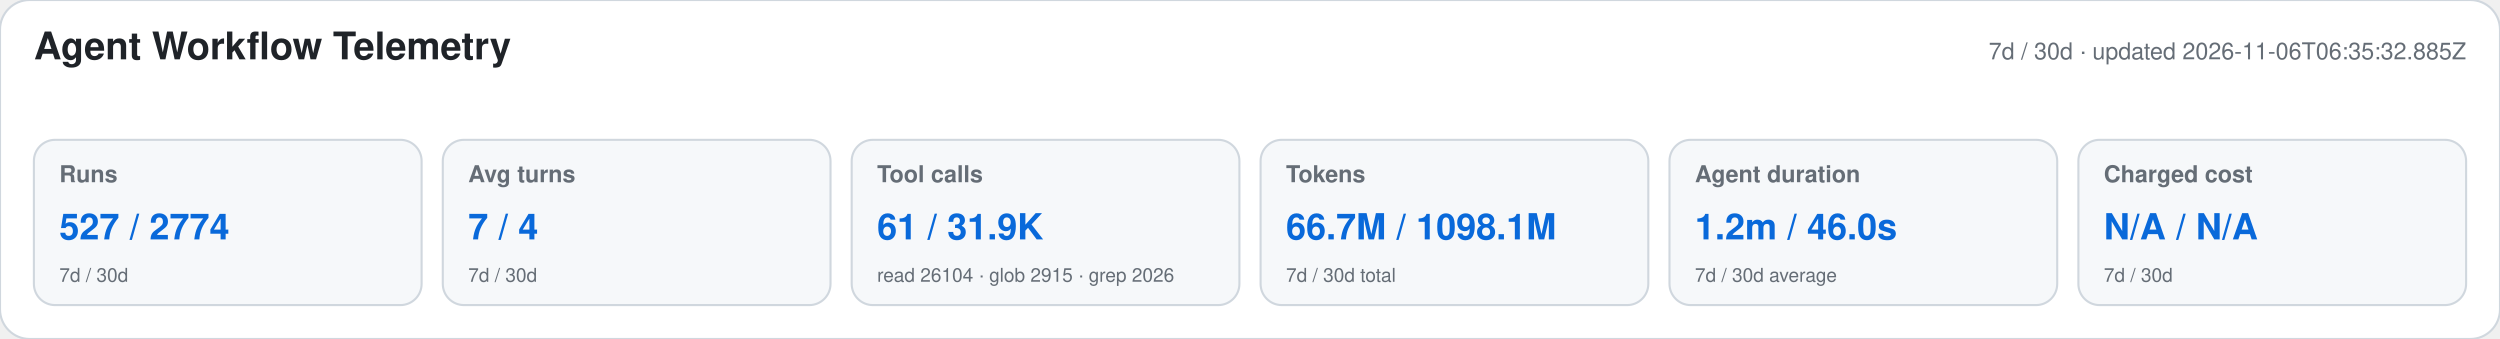
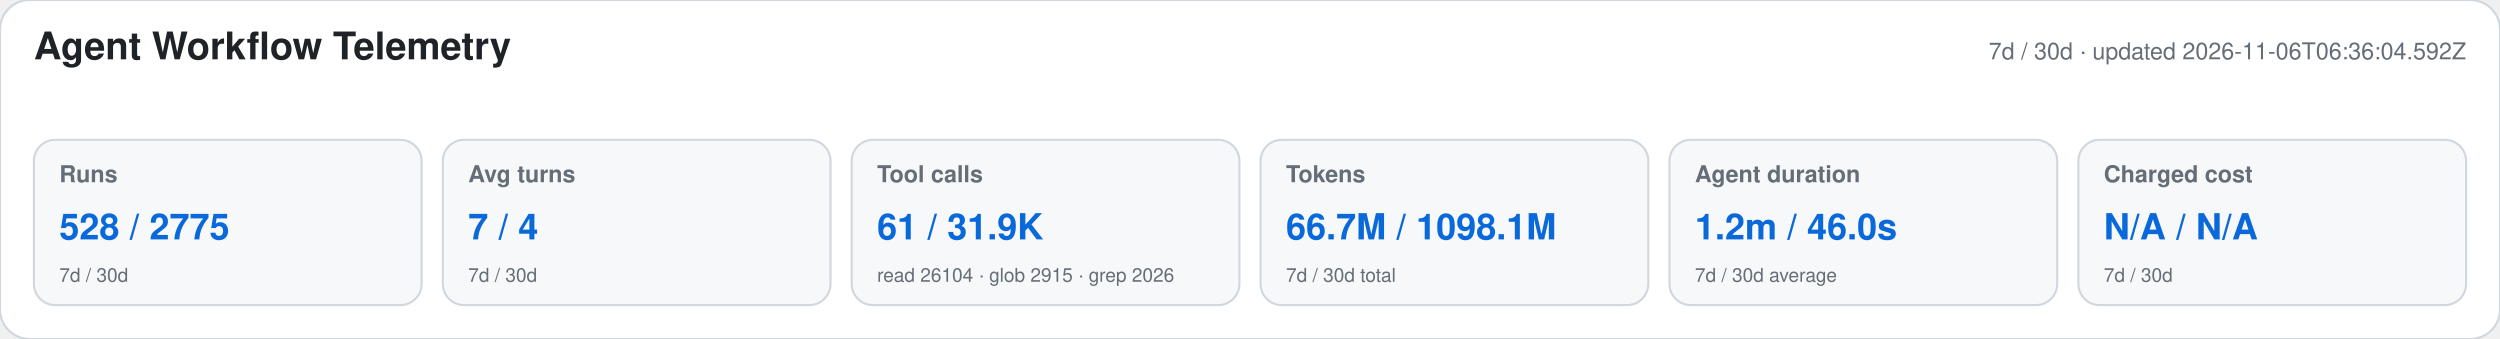
<svg xmlns="http://www.w3.org/2000/svg" width="1180" height="160" viewBox="0 0 1180 160" role="img" aria-labelledby="title desc">
  <style>text{font-family:-apple-system,BlinkMacSystemFont,"Segoe UI",Helvetica,Arial,sans-serif}.heading{font-size:18px;font-weight:650;fill:#1f2328}.meta,.label,.secondary{fill:#656d76}.meta,.label{font-size:11px}.label{font-weight:600}.primary{font-size:17px;font-weight:700;fill:#0969da}.secondary{font-size:9px}</style>
  <rect width="1180" height="160" rx="14" fill="#ffffff" stroke="#d0d7de" />
  <text x="16" y="28" class="heading">Agent Workflow Telemetry</text>
-   <text x="1164" y="28" text-anchor="end" class="meta">7d / 30d · updated 2026-11-06T06:35:32.885Z</text>
+   <text x="1164" y="28" text-anchor="end" class="meta">7d / 30d · updated 2026-11-06T06:36:04.592Z</text>
  <g>
    <rect x="16" y="66" width="183" height="78" rx="10" fill="#f6f8fa" stroke="#d0d7de" />
    <text x="28" y="86" class="label">Runs</text>
-     <text x="28" y="113" class="primary">527 / 2774</text>
+     <text x="28" y="113" class="primary">528 / 2775</text>
    <text x="28" y="133" class="secondary">7d / 30d</text>
  </g>
  <g>
    <rect x="209" y="66" width="183" height="78" rx="10" fill="#f6f8fa" stroke="#d0d7de" />
    <text x="221" y="86" class="label">Avg turns</text>
    <text x="221" y="113" class="primary">7 / 4</text>
    <text x="221" y="133" class="secondary">7d / 30d</text>
  </g>
  <g>
    <rect x="402" y="66" width="183" height="78" rx="10" fill="#f6f8fa" stroke="#d0d7de" />
    <text x="414" y="86" class="label">Tool calls</text>
    <text x="414" y="113" class="primary">61 / 31.9K</text>
    <text x="414" y="133" class="secondary">read 26104 · glob 2915 · grep 2026</text>
  </g>
  <g>
    <rect x="595" y="66" width="183" height="78" rx="10" fill="#f6f8fa" stroke="#d0d7de" />
    <text x="607" y="86" class="label">Tokens</text>
    <text x="607" y="113" class="primary">66.7M / 1098.1M</text>
    <text x="607" y="133" class="secondary">7d / 30d total</text>
  </g>
  <g>
    <rect x="788" y="66" width="183" height="78" rx="10" fill="#f6f8fa" stroke="#d0d7de" />
    <text x="800" y="86" class="label">Agent duration</text>
    <text x="800" y="113" class="primary">1.2m / 46.0s</text>
    <text x="800" y="133" class="secondary">7d / 30d average</text>
  </g>
  <g>
    <rect x="981" y="66" width="183" height="78" rx="10" fill="#f6f8fa" stroke="#d0d7de" />
    <text x="993" y="86" class="label">Charged cost</text>
    <text x="993" y="113" class="primary">N/A / N/A</text>
    <text x="993" y="133" class="secondary">7d / 30d</text>
  </g>
</svg>
